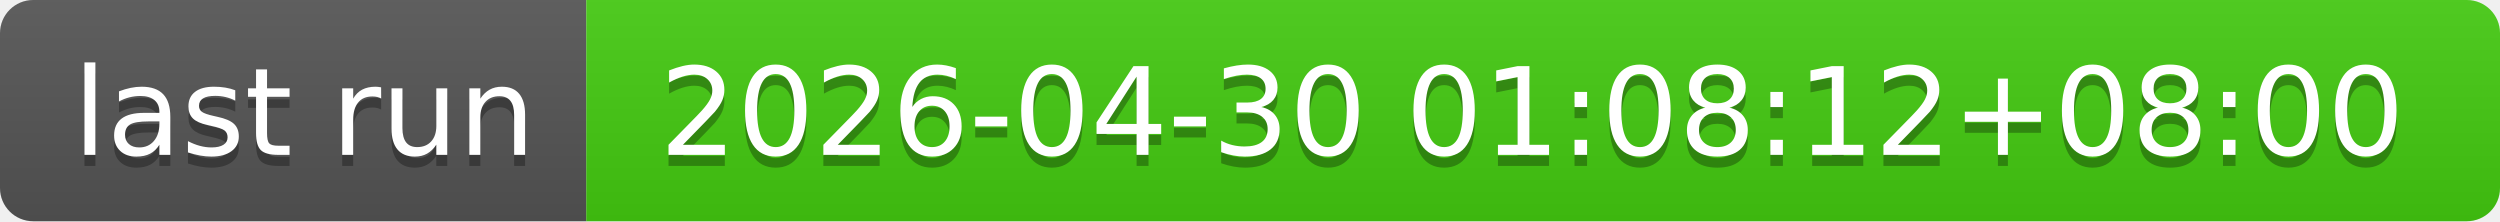
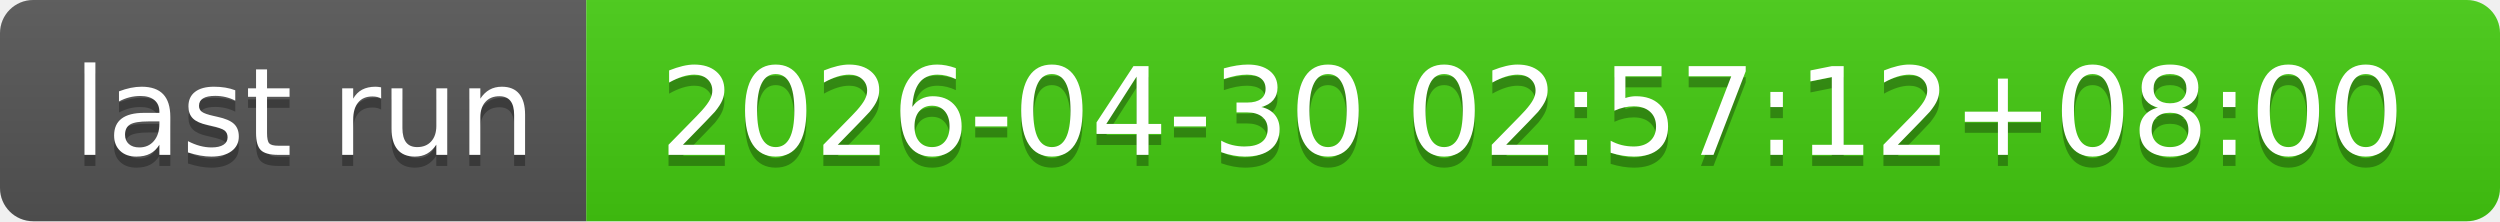
- <svg xmlns="http://www.w3.org/2000/svg" width="226" height="20" role="img" aria-label="last run: 2026-04-30 01:08:12+08:00">
+ <svg xmlns="http://www.w3.org/2000/svg" width="226" height="20" role="img" aria-label="last run: 2026-04-30 02:57:12+08:00">
  <linearGradient id="s" x2="0" y2="100%">
    <stop offset="0" stop-color="#bbb" stop-opacity=".1" />
    <stop offset="1" stop-opacity=".1" />
  </linearGradient>
  <clipPath id="r">
    <rect width="226" height="20" rx="3" fill="#fff" />
  </clipPath>
  <g clip-path="url(#r)">
    <rect width="53" height="20" fill="#555" />
    <rect x="53" width="173" height="20" fill="#4c1" />
    <rect width="226" height="20" fill="url(#s)" />
  </g>
  <g fill="#fff" text-anchor="middle" font-family="Verdana,Geneva,DejaVu Sans,sans-serif" text-rendering="geometricPrecision" font-size="110">
    <text aria-hidden="true" x="275" y="150" fill="#010101" fill-opacity=".3" transform="scale(.1)" textLength="430">last run</text>
    <text x="275" y="140" transform="scale(.1)" fill="#fff" textLength="430">last run</text>
-     <text aria-hidden="true" x="1385" y="150" fill="#010101" fill-opacity=".3" transform="scale(.1)" textLength="1630">2026-04-30 01:08:12+08:00</text>
-     <text x="1385" y="140" transform="scale(.1)" fill="#fff" textLength="1630">2026-04-30 01:08:12+08:00</text>
+     <text aria-hidden="true" x="1385" y="150" fill="#010101" fill-opacity=".3" transform="scale(.1)" textLength="1630">2026-04-30 02:57:12+08:00</text>
+     <text x="1385" y="140" transform="scale(.1)" fill="#fff" textLength="1630">2026-04-30 02:57:12+08:00</text>
  </g>
</svg>
